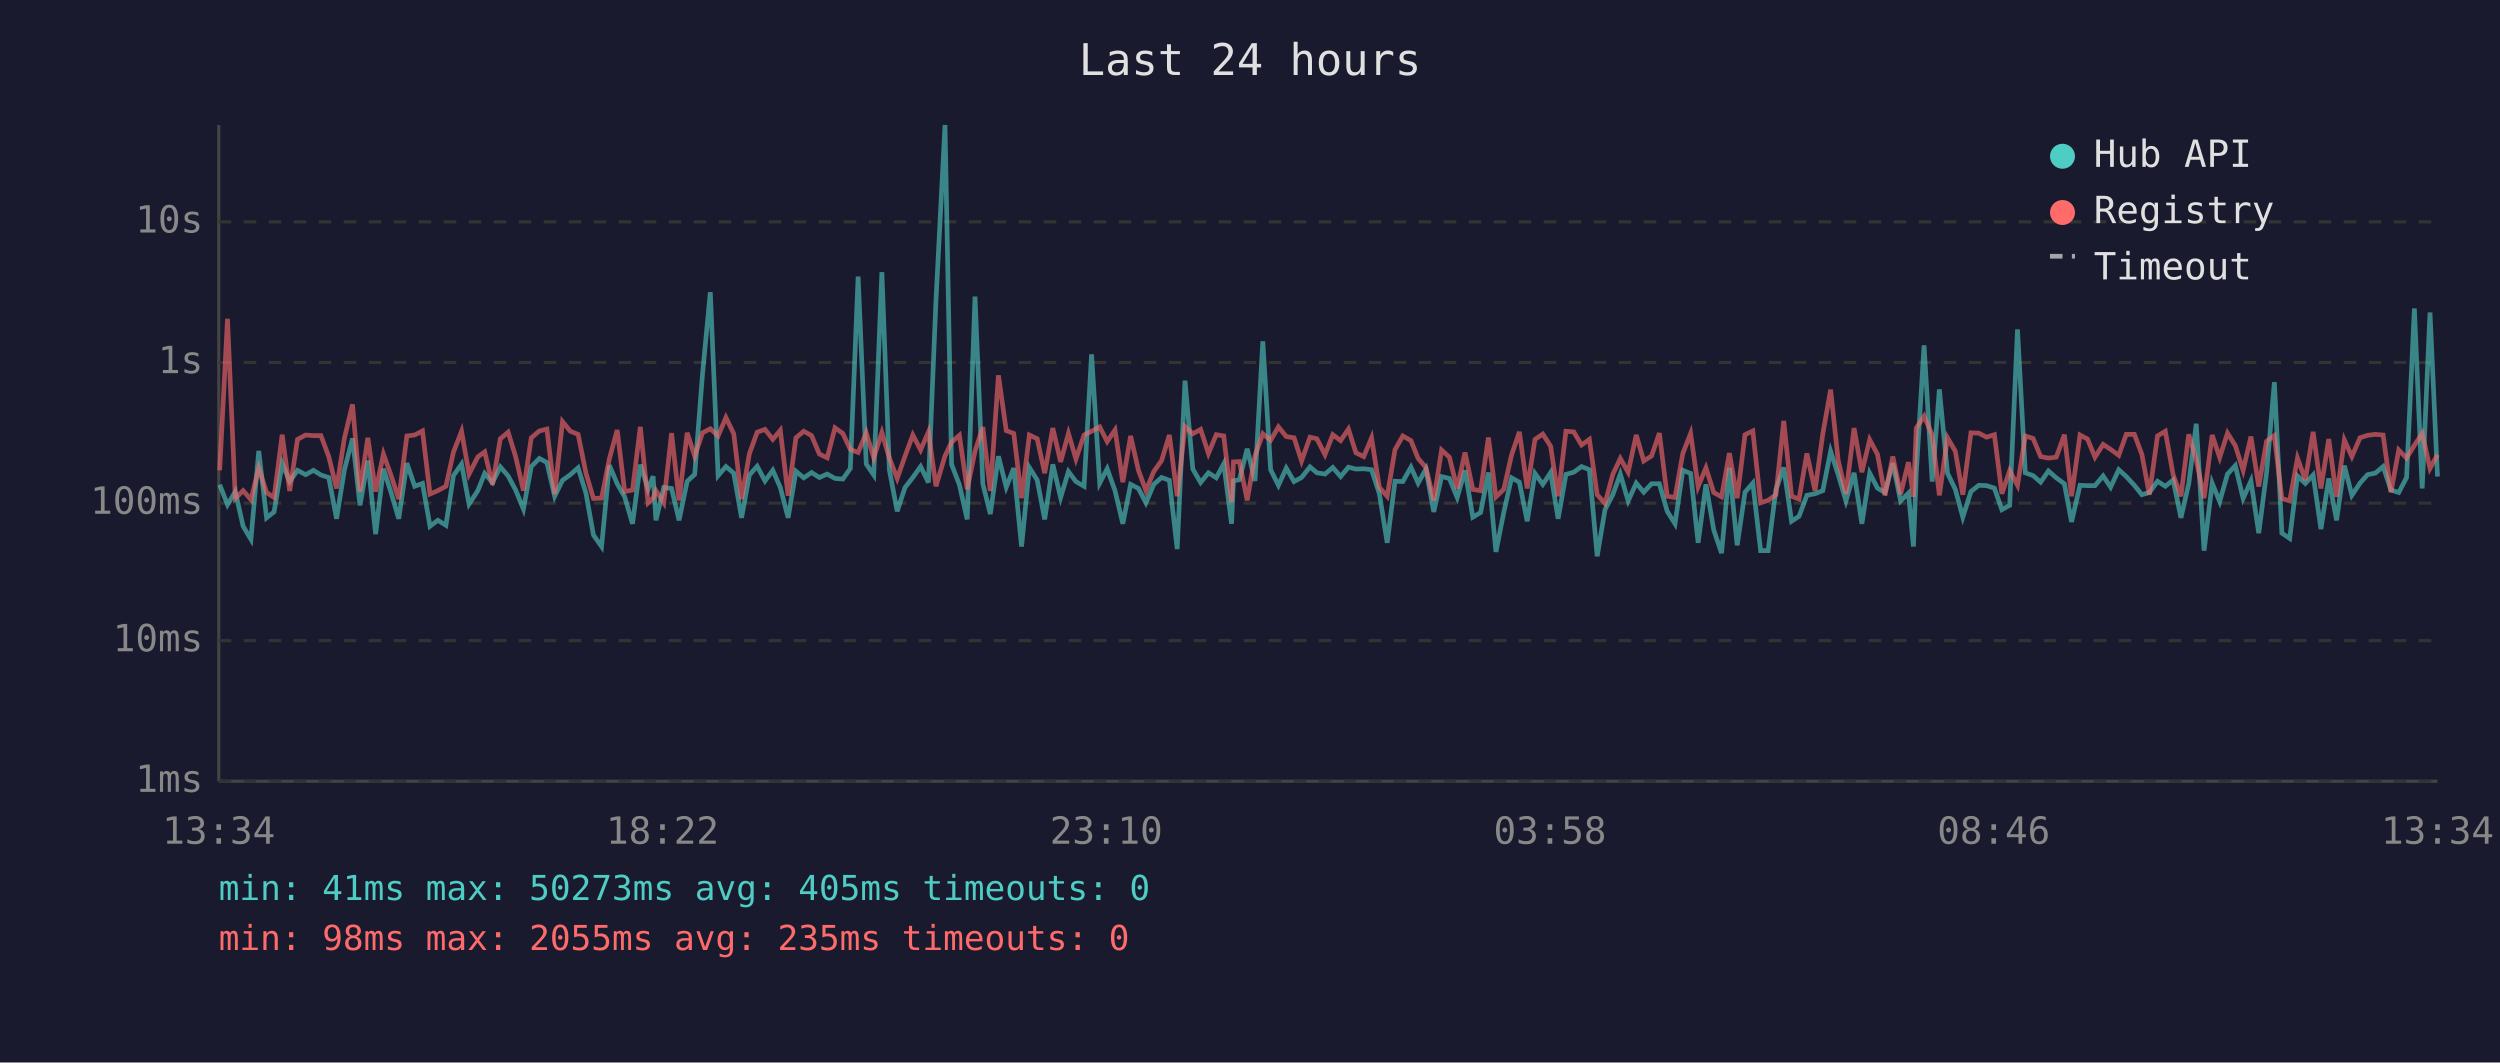
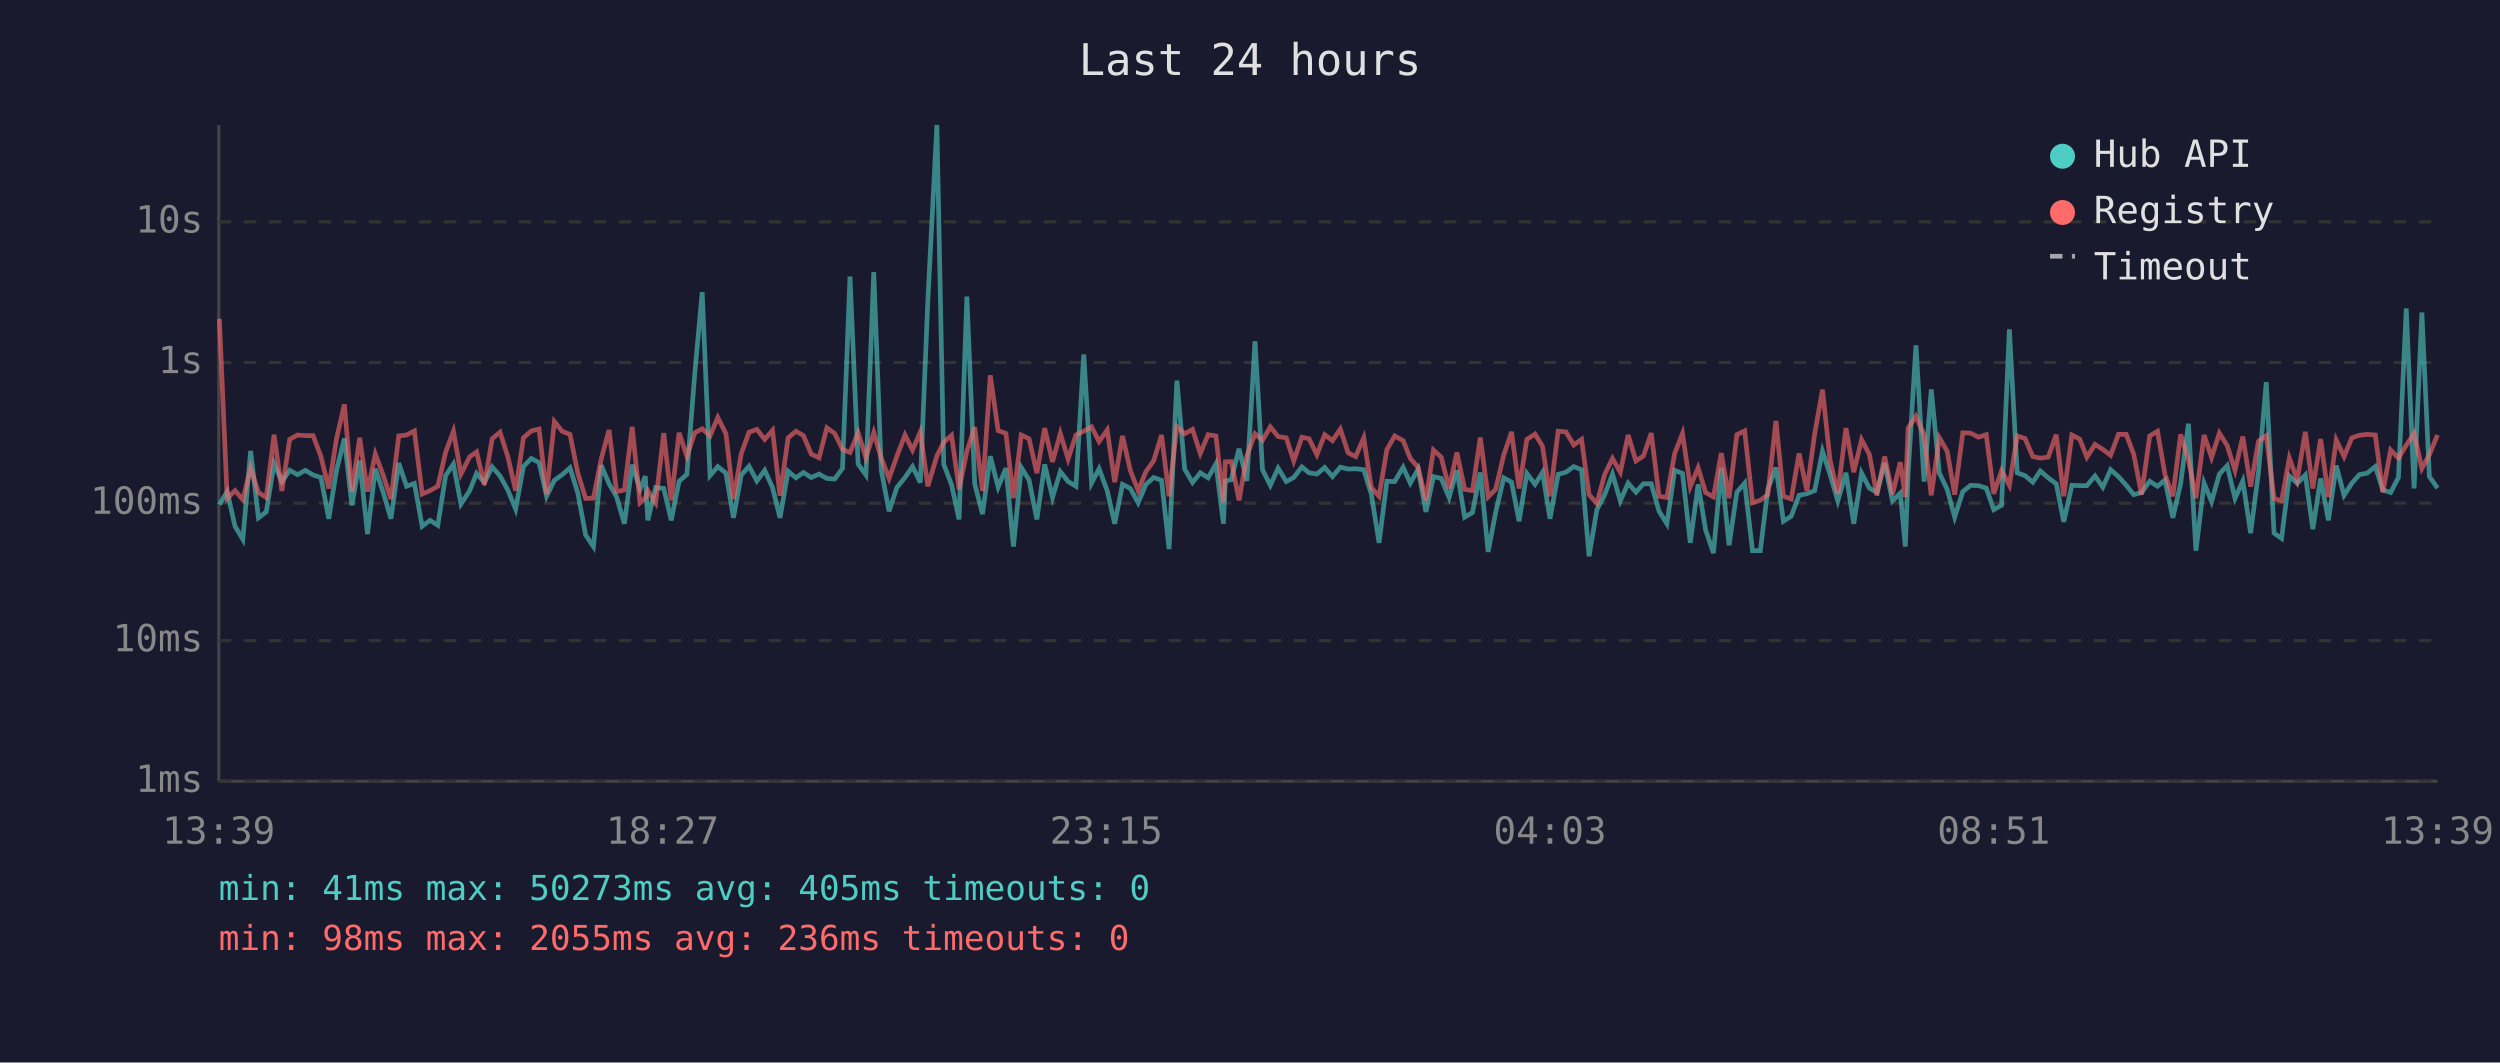
<svg xmlns="http://www.w3.org/2000/svg" viewBox="0 0 800 340" font-family="monospace" font-size="12">
  <rect width="800" height="340" fill="#1a1a2e" />
  <text x="400" y="24" fill="#e0e0e0" font-size="14" text-anchor="middle">Last 24 hours</text>
  <line x1="70" y1="40" x2="70" y2="250" stroke="#444" stroke-width="1" />
  <line x1="70" y1="250" x2="780" y2="250" stroke="#444" stroke-width="1" />
  <line x1="70" y1="250" x2="780" y2="250" stroke="#333" stroke-width="1" stroke-dasharray="4" />
  <text x="65" y="250" fill="#888" text-anchor="end" dominant-baseline="middle">1ms</text>
  <line x1="70" y1="205" x2="780" y2="205" stroke="#333" stroke-width="1" stroke-dasharray="4" />
  <text x="65" y="205" fill="#888" text-anchor="end" dominant-baseline="middle">10ms</text>
  <line x1="70" y1="161" x2="780" y2="161" stroke="#333" stroke-width="1" stroke-dasharray="4" />
  <text x="65" y="161" fill="#888" text-anchor="end" dominant-baseline="middle">100ms</text>
  <line x1="70" y1="116" x2="780" y2="116" stroke="#333" stroke-width="1" stroke-dasharray="4" />
  <text x="65" y="116" fill="#888" text-anchor="end" dominant-baseline="middle">1s</text>
  <line x1="70" y1="71" x2="780" y2="71" stroke="#333" stroke-width="1" stroke-dasharray="4" />
  <text x="65" y="71" fill="#888" text-anchor="end" dominant-baseline="middle">10s</text>
-   <text x="70" y="270" fill="#888" text-anchor="middle">13:34</text>
-   <text x="212" y="270" fill="#888" text-anchor="middle">18:22</text>
-   <text x="354" y="270" fill="#888" text-anchor="middle">23:10</text>
-   <text x="496" y="270" fill="#888" text-anchor="middle">03:58</text>
-   <text x="638" y="270" fill="#888" text-anchor="middle">08:46</text>
-   <text x="780" y="270" fill="#888" text-anchor="middle">13:34</text>
-   <polyline points="70.3,155.1 72.8,161.5 75.3,157.3 77.8,168.4 80.3,172.6 82.8,144.3 85.3,165.7 87.7,163.8 90.3,148.3 92.7,154.1 95.2,150.5 97.8,151.9 100.3,150.5 102.7,152.0 105.2,152.8 107.7,166.0 110.2,150.4 112.8,140.3 115.2,161.7 117.7,147.4 120.2,170.9 122.7,150.0 125.1,157.5 127.6,166.0 130.2,148.2 132.7,155.6 135.2,154.7 137.6,168.4 140.1,166.5 142.7,168.1 145.1,152.2 147.7,148.5 150.1,161.3 152.9,157.0 155.1,151.5 157.6,154.4 160.1,149.4 162.6,152.3 165.0,156.8 167.5,162.9 170.0,149.3 172.6,146.7 175.0,148.0 177.5,158.8 180.0,153.7 182.5,151.9 185.0,149.7 187.5,157.8 189.9,171.2 192.5,174.9 195.0,148.9 197.5,154.8 199.9,159.0 202.4,167.6 204.9,148.7 207.4,156.5 209.0,152.4 209.9,166.5 212.4,156.0 214.9,156.3 217.3,166.5 219.9,154.0 222.3,151.8 224.8,119.8 227.3,93.5 229.8,152.2 232.3,149.3 234.8,151.4 237.3,165.7 239.8,152.0 242.3,149.2 244.8,153.9 247.3,150.5 249.7,156.0 252.2,165.7 254.7,150.8 257.2,152.9 259.7,151.2 262.2,152.8 264.7,151.7 267.2,153.1 269.7,153.3 272.1,149.9 274.6,88.5 277.2,148.5 279.6,152.0 282.2,87.1 284.6,150.4 287.1,163.6 289.6,156.0 292.1,152.8 294.6,149.3 297.1,154.4 299.5,96.4 302.4,40.0 304.5,148.6 307.0,155.1 309.5,166.2 312.0,94.9 314.5,154.8 316.9,164.5 319.5,146.0 322.0,155.9 324.4,149.8 326.9,174.9 329.4,149.6 331.9,153.6 334.3,166.2 336.9,148.6 339.4,159.2 341.9,150.9 344.3,154.1 346.9,155.6 349.3,113.4 351.9,154.6 354.3,150.0 356.8,157.0 359.3,167.6 361.8,155.0 364.3,156.3 366.7,160.9 369.2,155.0 371.7,152.8 374.2,153.7 376.7,175.7 379.2,121.8 381.7,150.1 384.2,154.4 386.7,151.3 389.2,152.9 391.6,148.4 394.1,167.6 394.7,153.9 396.6,153.5 399.1,143.6 401.6,153.9 404.1,109.2 406.6,150.3 409.1,155.3 411.6,149.8 414.1,154.1 416.5,152.8 419.2,149.4 421.4,151.3 424.0,151.7 426.5,149.6 429.0,152.5 431.5,149.5 433.9,150.1 436.4,150.0 438.9,150.3 441.4,158.0 443.9,173.7 446.4,154.0 448.9,154.1 451.5,149.5 453.8,154.6 456.3,150.1 458.8,163.8 461.3,152.5 463.8,153.1 466.3,159.2 468.8,150.5 471.3,165.5 473.8,164.0 476.3,151.2 478.7,176.6 481.2,164.0 483.7,152.9 486.2,154.3 488.7,166.8 491.2,151.5 493.7,155.0 496.2,151.2 498.6,166.0 501.1,151.8 503.6,151.1 506.1,149.3 508.6,150.3 511.1,178.0 513.6,163.1 516.1,158.3 518.5,151.7 521.0,160.3 523.6,154.6 526.0,157.5 528.5,154.8 531.0,154.8 533.5,163.6 536.0,167.6 538.5,150.5 541.0,151.5 543.4,173.7 545.9,155.0 548.4,169.6 550.9,177.0 553.4,149.7 555.9,174.5 558.4,157.5 560.9,154.6 563.4,176.2 565.8,176.2 568.3,156.6 570.8,149.6 573.3,166.8 575.7,165.2 578.2,158.5 580.8,158.0 583.3,157.0 585.8,144.4 588.2,151.8 590.7,160.3 593.3,151.3 595.8,167.6 598.3,151.4 600.8,156.2 603.2,157.6 605.7,148.2 608.2,160.3 610.7,157.8 612.3,174.9 613.2,151.5 615.7,110.5 618.3,154.1 620.6,124.6 623.2,151.4 625.7,156.6 628.1,165.5 630.7,157.3 633.2,155.3 635.7,155.4 638.2,156.2 640.6,163.1 643.1,161.7 645.6,105.4 648.1,151.3 650.6,152.2 653.0,154.3 655.5,150.7 658.0,152.9 660.6,154.8 662.9,167.0 665.6,155.3 668.0,155.4 670.4,155.4 673.0,152.3 675.4,155.9 678.0,150.3 680.4,152.5 683.0,155.3 685.4,158.3 687.8,157.6 690.4,154.0 692.9,155.6 695.4,153.6 697.9,165.7 700.4,154.8 702.8,135.6 705.3,176.2 707.9,154.6 710.3,160.5 712.8,151.7 715.3,149.0 717.8,159.5 720.3,153.9 722.8,170.6 725.3,151.3 727.8,122.3 730.2,170.6 732.7,172.3 735.2,152.3 737.7,154.7 740.2,152.0 742.7,169.3 745.2,153.1 747.7,166.5 750.2,149.0 752.6,158.5 755.2,154.6 757.6,151.9 760.1,151.4 762.6,149.3 765.1,156.8 767.6,157.6 770.1,152.8 772.6,98.7 775.1,156.3 777.6,100.0 780.0,152.5" fill="none" stroke="#4ecdc4" stroke-width="1.5" opacity="0.6" />
-   <polyline points="70.3,150.5 72.8,102.0 75.3,159.5 77.8,157.0 80.3,159.9 82.8,149.8 85.3,157.6 87.7,159.2 90.3,139.1 92.7,157.1 95.2,140.6 97.8,139.2 100.3,139.4 102.7,139.4 105.2,146.1 107.7,156.3 110.2,140.3 112.8,129.4 115.2,157.3 117.7,140.1 120.2,157.3 122.7,145.3 125.1,152.0 127.6,159.7 130.2,139.5 132.7,139.2 135.2,137.9 137.6,158.1 140.1,157.0 142.7,155.6 145.1,144.7 147.7,138.0 150.1,151.7 152.9,146.2 155.1,144.6 157.6,155.1 160.1,140.4 162.6,138.3 165.0,146.1 167.5,157.0 170.0,140.1 172.6,137.9 175.0,137.3 177.5,158.1 180.0,134.9 182.5,138.0 185.0,139.0 187.5,151.4 189.9,159.5 192.5,159.4 195.0,146.8 197.5,137.6 199.9,157.3 202.4,156.8 204.9,136.6 207.4,160.9 209.0,159.4 209.9,157.0 212.4,160.9 214.9,138.6 217.3,160.1 219.9,138.5 222.3,146.0 224.8,138.5 227.3,137.2 229.8,139.5 232.3,133.6 234.8,138.8 237.3,159.7 239.8,145.2 242.3,138.3 244.8,137.4 247.3,140.6 249.7,137.7 252.2,158.6 254.7,140.1 257.2,138.0 259.7,139.4 262.2,145.3 264.7,146.5 267.2,136.9 269.7,138.7 272.1,143.8 274.6,144.8 277.2,138.5 279.6,146.5 282.2,138.4 284.6,146.6 287.1,153.1 289.6,146.0 292.1,139.2 294.6,144.0 297.1,138.2 299.5,155.6 302.4,145.9 304.5,141.5 307.0,139.3 309.5,156.6 312.0,144.4 314.5,136.7 316.9,157.1 319.5,120.1 322.0,137.8 324.4,138.7 326.9,159.4 329.4,139.2 331.9,140.4 334.3,151.4 336.9,137.0 339.4,147.8 341.9,138.7 344.3,146.9 346.9,139.2 349.3,138.0 351.9,136.6 354.3,141.3 356.8,137.6 359.3,154.3 361.8,139.5 364.3,150.5 366.7,157.0 369.2,150.9 371.7,147.4 374.2,139.2 376.7,158.8 379.2,136.5 381.7,138.8 384.2,137.4 386.7,145.1 389.2,139.1 391.6,139.5 394.1,160.7 394.7,147.8 396.6,147.7 399.1,160.1 401.6,145.8 404.1,138.8 406.6,140.9 409.1,136.6 411.6,139.7 414.1,140.1 416.5,147.5 419.2,139.9 421.4,140.4 424.0,145.5 426.5,139.1 429.0,141.0 431.5,137.3 433.9,144.9 436.4,146.1 438.9,140.1 441.4,156.0 443.9,158.8 446.4,143.9 448.9,139.5 451.5,141.0 453.8,146.7 456.3,149.6 458.8,160.1 461.3,144.0 463.8,146.3 466.3,156.3 468.8,144.8 471.3,156.6 473.8,157.0 476.3,140.0 478.7,159.0 481.2,156.6 483.7,145.6 486.2,138.2 488.7,156.3 491.2,140.6 493.7,138.9 496.2,142.8 498.6,158.8 501.1,138.0 503.6,138.2 506.1,142.4 508.6,140.6 511.1,158.3 513.6,161.1 516.1,151.8 518.5,146.7 521.0,151.1 523.6,139.2 526.0,147.5 528.5,145.9 531.0,138.6 533.5,158.8 536.0,159.2 538.5,145.1 541.0,138.7 543.4,155.7 545.9,149.7 548.4,157.6 550.9,159.0 553.4,145.0 555.9,159.4 558.4,139.1 560.9,137.9 563.4,160.9 565.8,160.1 568.3,158.3 570.8,134.7 573.3,158.8 575.7,159.7 578.2,145.1 580.8,157.0 583.3,138.8 585.8,124.7 588.2,147.2 590.7,158.0 593.3,137.0 595.8,151.1 598.3,140.7 600.8,145.4 603.2,158.5 605.7,146.1 608.2,158.1 610.7,147.9 612.3,159.0 613.2,137.0 615.7,133.2 618.3,139.2 620.6,158.5 623.2,140.1 625.7,144.4 628.1,158.3 630.7,138.5 633.2,138.6 635.7,139.9 638.2,139.1 640.6,158.0 643.1,150.6 645.6,155.3 648.1,139.5 650.6,140.3 653.0,146.1 655.5,146.6 658.0,146.3 660.6,139.1 662.9,158.8 665.6,139.2 668.0,140.5 670.4,146.3 673.0,142.2 675.4,143.8 678.0,145.7 680.4,139.0 683.0,139.0 685.4,145.4 687.8,158.3 690.4,139.5 692.9,138.0 695.4,151.9 697.9,158.8 700.4,139.0 702.8,147.1 705.3,159.4 707.9,139.2 710.3,146.4 712.8,138.6 715.3,142.6 717.8,150.5 720.3,139.7 722.8,155.7 725.3,141.2 727.8,139.4 730.2,159.5 732.7,160.3 735.2,146.6 737.7,153.6 740.2,138.2 742.7,156.3 745.2,140.5 747.7,159.0 750.2,140.8 752.6,146.1 755.2,140.1 757.6,139.3 760.1,139.0 762.6,139.2 765.1,157.5 767.6,144.0 770.1,146.6 772.6,142.5 775.1,138.7 777.6,149.9 780.0,145.5" fill="none" stroke="#ff6b6b" stroke-width="1.5" opacity="0.6" />
+   <text x="70" y="270" fill="#888" text-anchor="middle">13:39</text>
+   <text x="212" y="270" fill="#888" text-anchor="middle">18:27</text>
+   <text x="354" y="270" fill="#888" text-anchor="middle">23:15</text>
+   <text x="496" y="270" fill="#888" text-anchor="middle">04:03</text>
+   <text x="638" y="270" fill="#888" text-anchor="middle">08:51</text>
+   <text x="780" y="270" fill="#888" text-anchor="middle">13:39</text>
+   <polyline points="70.2,161.5 72.7,157.3 75.2,168.4 77.7,172.6 80.2,144.3 82.7,165.7 85.2,163.8 87.7,148.3 90.2,154.1 92.7,150.5 95.2,151.9 97.7,150.5 100.2,152.0 102.7,152.8 105.2,166.0 107.7,150.4 110.2,140.3 112.6,161.7 115.1,147.4 117.6,170.9 120.1,150.0 122.6,157.5 125.1,166.0 127.6,148.2 130.1,155.6 132.6,154.7 135.1,168.4 137.6,166.5 140.1,168.1 142.6,152.2 145.1,148.5 147.5,161.3 150.3,157.0 152.5,151.5 155.0,154.4 157.5,149.4 160.0,152.3 162.5,156.8 165.0,162.9 167.5,149.3 170.0,146.7 172.5,148.0 174.9,158.8 177.4,153.7 179.9,151.9 182.4,149.7 184.9,157.8 187.4,171.2 189.9,174.9 192.4,148.9 194.9,154.8 197.3,159.0 199.8,167.6 202.3,148.7 204.8,156.5 206.5,152.4 207.3,166.5 209.8,156.0 212.4,156.3 214.8,166.5 217.3,154.0 219.8,151.8 222.3,119.8 224.7,93.5 227.2,152.2 229.7,149.3 232.3,151.4 234.7,165.7 237.2,152.0 239.7,149.2 242.2,153.9 244.7,150.5 247.2,156.0 249.6,165.7 252.2,150.8 254.7,152.9 257.1,151.2 259.6,152.8 262.1,151.7 264.6,153.1 267.1,153.3 269.6,149.9 272.0,88.5 274.6,148.5 277.1,152.0 279.6,87.1 282.0,150.4 284.5,163.6 287.0,156.0 289.6,152.8 292.0,149.3 294.5,154.4 296.9,96.4 299.8,40.0 302.0,148.6 304.5,155.1 306.9,166.2 309.4,94.9 311.9,154.8 314.4,164.5 316.9,146.0 319.4,155.9 321.9,149.8 324.3,174.9 326.8,149.6 329.3,153.6 331.8,166.2 334.3,148.6 336.8,159.2 339.3,150.9 341.8,154.1 344.3,155.6 346.8,113.4 349.3,154.6 351.7,150.0 354.3,157.0 356.7,167.6 359.2,155.0 361.7,156.3 364.2,160.9 366.7,155.0 369.2,152.8 371.7,153.7 374.1,175.7 376.6,121.8 379.1,150.1 381.6,154.4 384.1,151.3 386.6,152.9 389.1,148.4 391.5,167.6 392.1,153.9 394.0,153.5 396.5,143.6 399.0,153.9 401.6,109.2 404.0,150.3 406.5,155.3 409.0,149.8 411.6,154.1 414.0,152.8 416.6,149.4 418.9,151.3 421.4,151.7 423.9,149.6 426.4,152.5 428.9,149.5 431.4,150.1 433.8,150.0 436.4,150.3 438.8,158.0 441.3,173.7 443.8,154.0 446.3,154.1 449.0,149.5 451.3,154.6 453.8,150.1 456.3,163.8 458.7,152.5 461.2,153.1 463.7,159.2 466.2,150.5 468.7,165.5 471.2,164.0 473.7,151.2 476.2,176.6 478.6,164.0 481.2,152.9 483.7,154.3 486.1,166.8 488.6,151.5 491.2,155.0 493.6,151.2 496.0,166.0 498.6,151.8 501.1,151.1 503.6,149.3 506.1,150.3 508.5,178.0 511.0,163.1 513.5,158.3 516.0,151.7 518.5,160.3 521.0,154.6 523.5,157.5 525.9,154.8 528.4,154.8 530.9,163.6 533.4,167.6 535.9,150.5 538.4,151.5 540.9,173.7 543.4,155.0 545.8,169.6 548.3,177.0 550.8,149.7 553.3,174.5 555.8,157.5 558.3,154.6 560.8,176.2 563.3,176.2 565.7,156.6 568.3,149.6 570.7,166.8 573.2,165.2 575.7,158.5 578.2,158.0 580.7,157.0 583.2,144.4 585.6,151.8 588.1,160.3 590.7,151.3 593.2,167.6 595.7,151.4 598.2,156.2 600.6,157.6 603.1,148.2 605.6,160.3 608.1,157.8 609.7,174.9 610.6,151.5 613.1,110.5 615.7,154.1 618.0,124.6 620.6,151.4 623.1,156.6 625.5,165.5 628.1,157.3 630.6,155.3 633.1,155.4 635.6,156.2 638.0,163.1 640.5,161.7 643.0,105.4 645.5,151.3 648.0,152.2 650.5,154.3 652.9,150.7 655.4,152.9 658.0,154.8 660.4,167.0 663.0,155.3 665.5,155.4 667.8,155.4 670.4,152.3 672.9,155.9 675.4,150.3 677.9,152.5 680.4,155.3 682.8,158.3 685.3,157.6 687.9,154.0 690.4,155.6 692.8,153.6 695.3,165.7 697.8,154.8 700.3,135.6 702.7,176.2 705.3,154.6 707.7,160.5 710.2,151.7 712.7,149.0 715.2,159.5 717.7,153.9 720.2,170.6 722.7,151.3 725.2,122.3 727.7,170.6 730.1,172.3 732.6,152.3 735.1,154.7 737.7,152.0 740.1,169.3 742.6,153.1 745.1,166.5 747.6,149.0 750.1,158.5 752.6,154.6 755.0,151.9 757.5,151.4 760.1,149.3 762.5,156.8 765.0,157.6 767.5,152.8 770.0,98.7 772.5,156.3 775.0,100.0 777.4,152.5 780.0,156.2" fill="none" stroke="#4ecdc4" stroke-width="1.5" opacity="0.6" />
+   <polyline points="70.2,102.0 72.7,159.5 75.2,157.0 77.7,159.9 80.2,149.8 82.7,157.6 85.2,159.2 87.7,139.1 90.2,157.1 92.7,140.6 95.2,139.2 97.7,139.4 100.2,139.4 102.7,146.1 105.2,156.3 107.7,140.3 110.2,129.4 112.6,157.3 115.1,140.1 117.6,157.3 120.1,145.3 122.6,152.0 125.1,159.7 127.6,139.5 130.1,139.2 132.6,137.9 135.1,158.1 137.6,157.0 140.1,155.6 142.6,144.7 145.1,138.0 147.5,151.7 150.3,146.2 152.5,144.6 155.0,155.1 157.5,140.4 160.0,138.3 162.5,146.1 165.0,157.0 167.5,140.1 170.0,137.9 172.5,137.3 174.9,158.1 177.4,134.9 179.9,138.0 182.4,139.0 184.9,151.4 187.4,159.5 189.9,159.4 192.4,146.8 194.9,137.6 197.3,157.3 199.8,156.8 202.3,136.6 204.8,160.9 206.5,159.4 207.3,157.0 209.8,160.9 212.4,138.6 214.8,160.1 217.3,138.5 219.8,146.0 222.3,138.5 224.7,137.2 227.2,139.5 229.7,133.6 232.3,138.8 234.7,159.7 237.2,145.2 239.7,138.3 242.2,137.4 244.7,140.6 247.2,137.7 249.6,158.6 252.2,140.1 254.7,138.0 257.1,139.4 259.6,145.3 262.1,146.5 264.6,136.9 267.1,138.7 269.6,143.8 272.0,144.8 274.6,138.5 277.1,146.5 279.6,138.4 282.0,146.6 284.5,153.1 287.0,146.0 289.6,139.2 292.0,144.0 294.5,138.2 296.9,155.6 299.8,145.9 302.0,141.5 304.5,139.3 306.9,156.6 309.4,144.4 311.9,136.7 314.4,157.1 316.9,120.1 319.4,137.8 321.9,138.7 324.3,159.4 326.8,139.2 329.3,140.4 331.8,151.4 334.3,137.0 336.8,147.8 339.3,138.7 341.8,146.9 344.3,139.2 346.8,138.0 349.3,136.6 351.7,141.3 354.3,137.6 356.7,154.3 359.2,139.5 361.7,150.5 364.2,157.0 366.7,150.9 369.2,147.4 371.7,139.2 374.1,158.8 376.6,136.5 379.1,138.8 381.6,137.4 384.1,145.1 386.6,139.1 389.1,139.5 391.5,160.7 392.1,147.8 394.0,147.7 396.5,160.1 399.0,145.8 401.6,138.8 404.0,140.9 406.5,136.6 409.0,139.7 411.6,140.1 414.0,147.5 416.6,139.9 418.9,140.4 421.4,145.5 423.9,139.1 426.4,141.0 428.9,137.3 431.4,144.9 433.8,146.1 436.4,140.1 438.8,156.0 441.3,158.8 443.8,143.9 446.3,139.5 449.0,141.0 451.3,146.7 453.8,149.6 456.3,160.1 458.7,144.0 461.2,146.3 463.7,156.3 466.2,144.8 468.7,156.6 471.2,157.0 473.7,140.0 476.2,159.0 478.6,156.6 481.2,145.6 483.7,138.2 486.1,156.3 488.6,140.6 491.2,138.9 493.6,142.8 496.0,158.8 498.6,138.0 501.1,138.2 503.6,142.4 506.1,140.6 508.5,158.3 511.0,161.1 513.5,151.8 516.0,146.7 518.5,151.1 521.0,139.2 523.5,147.5 525.9,145.9 528.4,138.6 530.9,158.8 533.4,159.2 535.9,145.1 538.4,138.7 540.9,155.7 543.4,149.7 545.8,157.6 548.3,159.0 550.8,145.0 553.3,159.4 555.8,139.1 558.3,137.9 560.8,160.9 563.3,160.1 565.7,158.3 568.3,134.7 570.7,158.8 573.2,159.7 575.7,145.1 578.2,157.0 580.7,138.8 583.2,124.7 585.6,147.2 588.1,158.0 590.7,137.0 593.2,151.1 595.7,140.7 598.2,145.4 600.6,158.5 603.1,146.1 605.6,158.1 608.1,147.9 609.7,159.0 610.6,137.0 613.1,133.2 615.7,139.2 618.0,158.5 620.6,140.1 623.1,144.4 625.5,158.3 628.1,138.5 630.6,138.6 633.1,139.9 635.6,139.1 638.0,158.0 640.5,150.6 643.0,155.3 645.5,139.5 648.0,140.3 650.5,146.1 652.9,146.6 655.4,146.3 658.0,139.1 660.4,158.8 663.0,139.2 665.5,140.5 667.8,146.3 670.4,142.2 672.9,143.8 675.4,145.7 677.9,139.0 680.4,139.0 682.8,145.4 685.3,158.3 687.9,139.5 690.4,138.0 692.8,151.9 695.3,158.8 697.8,139.0 700.3,147.1 702.7,159.4 705.3,139.2 707.7,146.4 710.2,138.6 712.7,142.6 715.2,150.5 717.7,139.7 720.2,155.7 722.7,141.2 725.2,139.4 727.7,159.5 730.1,160.3 732.6,146.6 735.1,153.6 737.7,138.2 740.1,156.3 742.6,140.5 745.1,159.0 747.6,140.8 750.1,146.1 752.6,140.1 755.0,139.3 757.5,139.0 760.1,139.2 762.5,157.5 765.0,144.0 767.5,146.6 770.0,142.5 772.5,138.7 775.0,149.9 777.4,145.5 780.0,139.2" fill="none" stroke="#ff6b6b" stroke-width="1.5" opacity="0.6" />
  <circle cx="660" cy="50" r="4" fill="#4ecdc4" />
  <text x="670" y="50" fill="#e0e0e0" dominant-baseline="middle">Hub API</text>
  <circle cx="660" cy="68" r="4" fill="#ff6b6b" />
  <text x="670" y="68" fill="#e0e0e0" dominant-baseline="middle">Registry</text>
  <line x1="656" y1="82" x2="664" y2="82" stroke="#e0e0e0" stroke-width="1.5" stroke-dasharray="4,3" opacity="0.7" />
  <text x="670" y="86" fill="#e0e0e0" dominant-baseline="middle">Timeout</text>
  <text x="70" y="288" fill="#4ecdc4" font-size="11">min: 41ms  max: 50273ms  avg: 405ms  timeouts: 0</text>
-   <text x="70" y="304" fill="#ff6b6b" font-size="11">min: 98ms  max: 2055ms  avg: 235ms  timeouts: 0</text>
+   <text x="70" y="304" fill="#ff6b6b" font-size="11">min: 98ms  max: 2055ms  avg: 236ms  timeouts: 0</text>
</svg>
